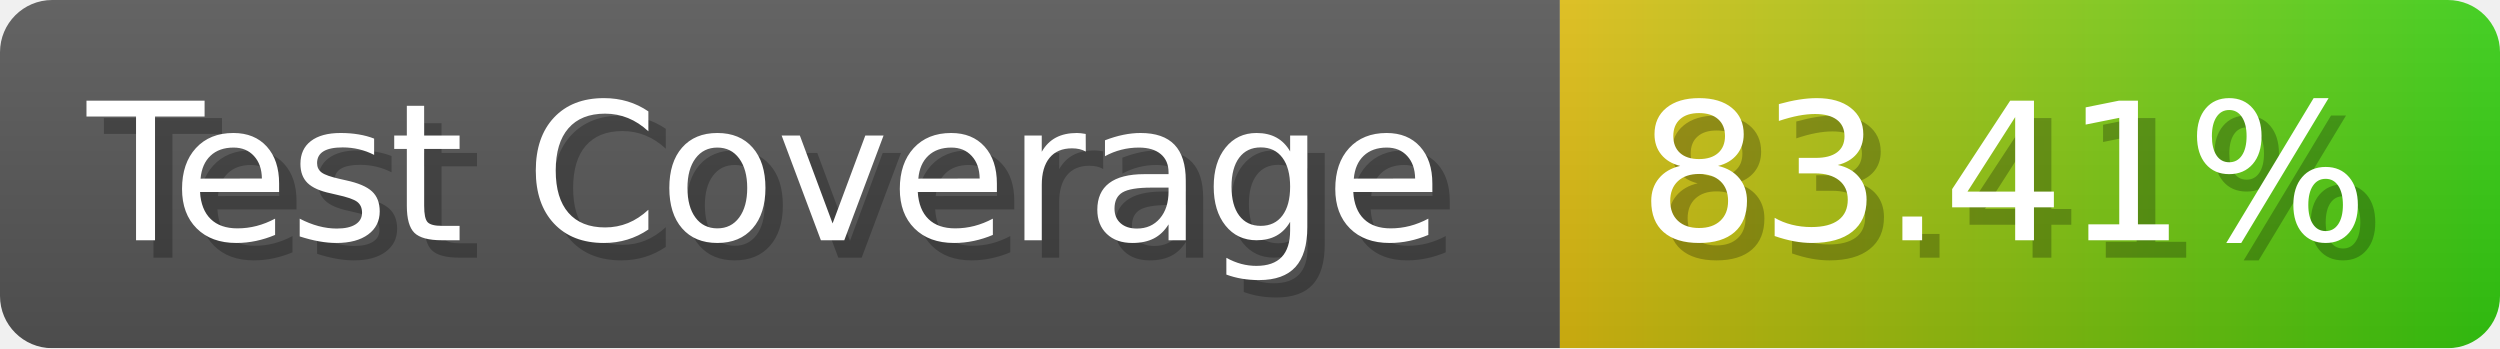
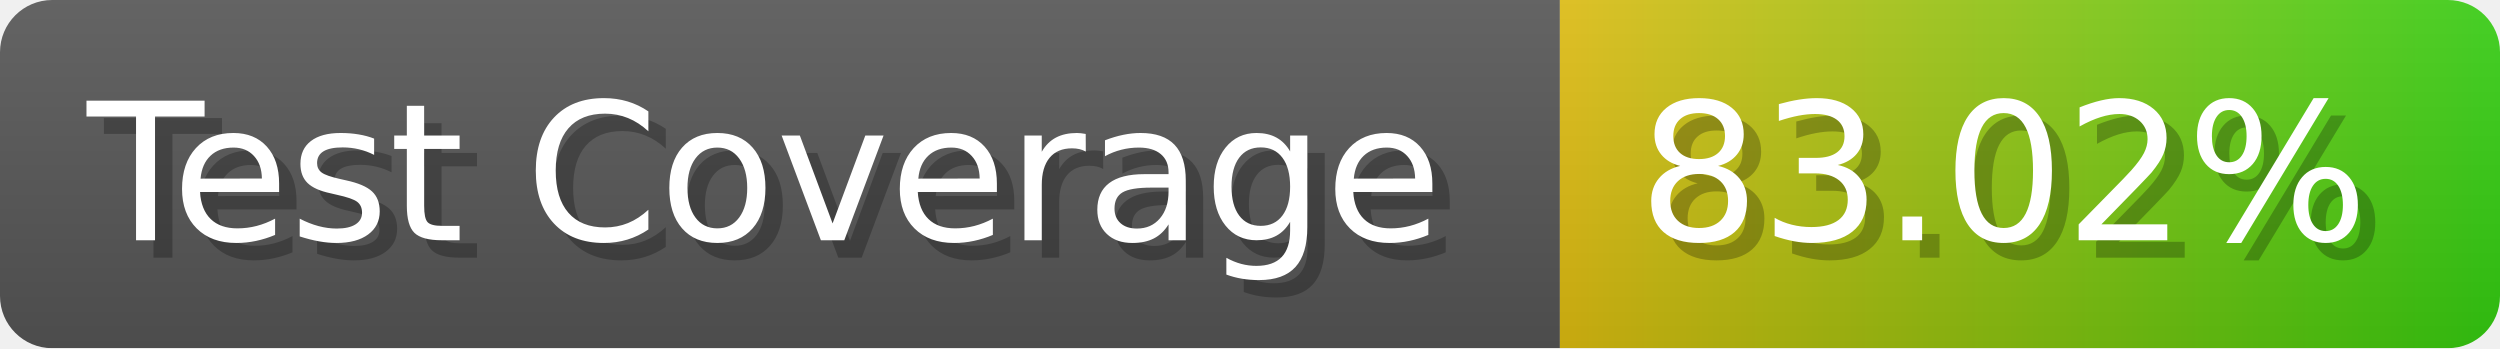
- <svg xmlns="http://www.w3.org/2000/svg" width="143.6" height="20" viewBox="0 0 1436 200" role="img" aria-label="Test Coverage: 83.41%">
+ <svg xmlns="http://www.w3.org/2000/svg" width="143.6" height="20" viewBox="0 0 1436 200" role="img" aria-label="Test Coverage: 83.02%">
  <linearGradient id="a" x2="0" y2="100%">
    <stop offset="0" stop-opacity=".1" stop-color="#EEE" />
    <stop offset="1" stop-opacity=".1" />
  </linearGradient>
  <mask id="m">
    <rect width="1436" height="200" rx="30" fill="#FFF" />
  </mask>
  <g mask="url(#m)">
    <rect width="896" height="200" fill="#555" />
    <rect width="540" height="200" fill="url(#x)" x="896" />
    <rect width="1436" height="200" fill="url(#a)" />
  </g>
  <g aria-hidden="true" fill="#fff" text-anchor="start" font-family="Verdana,DejaVu Sans,sans-serif" font-size="110">
    <text x="60" y="148" textLength="796" fill="#000" opacity="0.25">Test Coverage</text>
    <text x="50" y="138" textLength="796">Test Coverage</text>
-     <text x="951" y="148" textLength="440" fill="#000" opacity="0.25">83.41%</text>
-     <text x="941" y="138" textLength="440">83.41%</text>
+     <text x="951" y="148" textLength="440" fill="#000" opacity="0.25">83.02%</text>
+     <text x="941" y="138" textLength="440">83.02%</text>
  </g>
  <linearGradient id="x" x1="0%" y1="0%" x2="100%" y2="0%">
    <stop offset="0%" style="stop-color:#DB1" />
    <stop offset="100%" style="stop-color:#3C1" />
  </linearGradient>
</svg>
